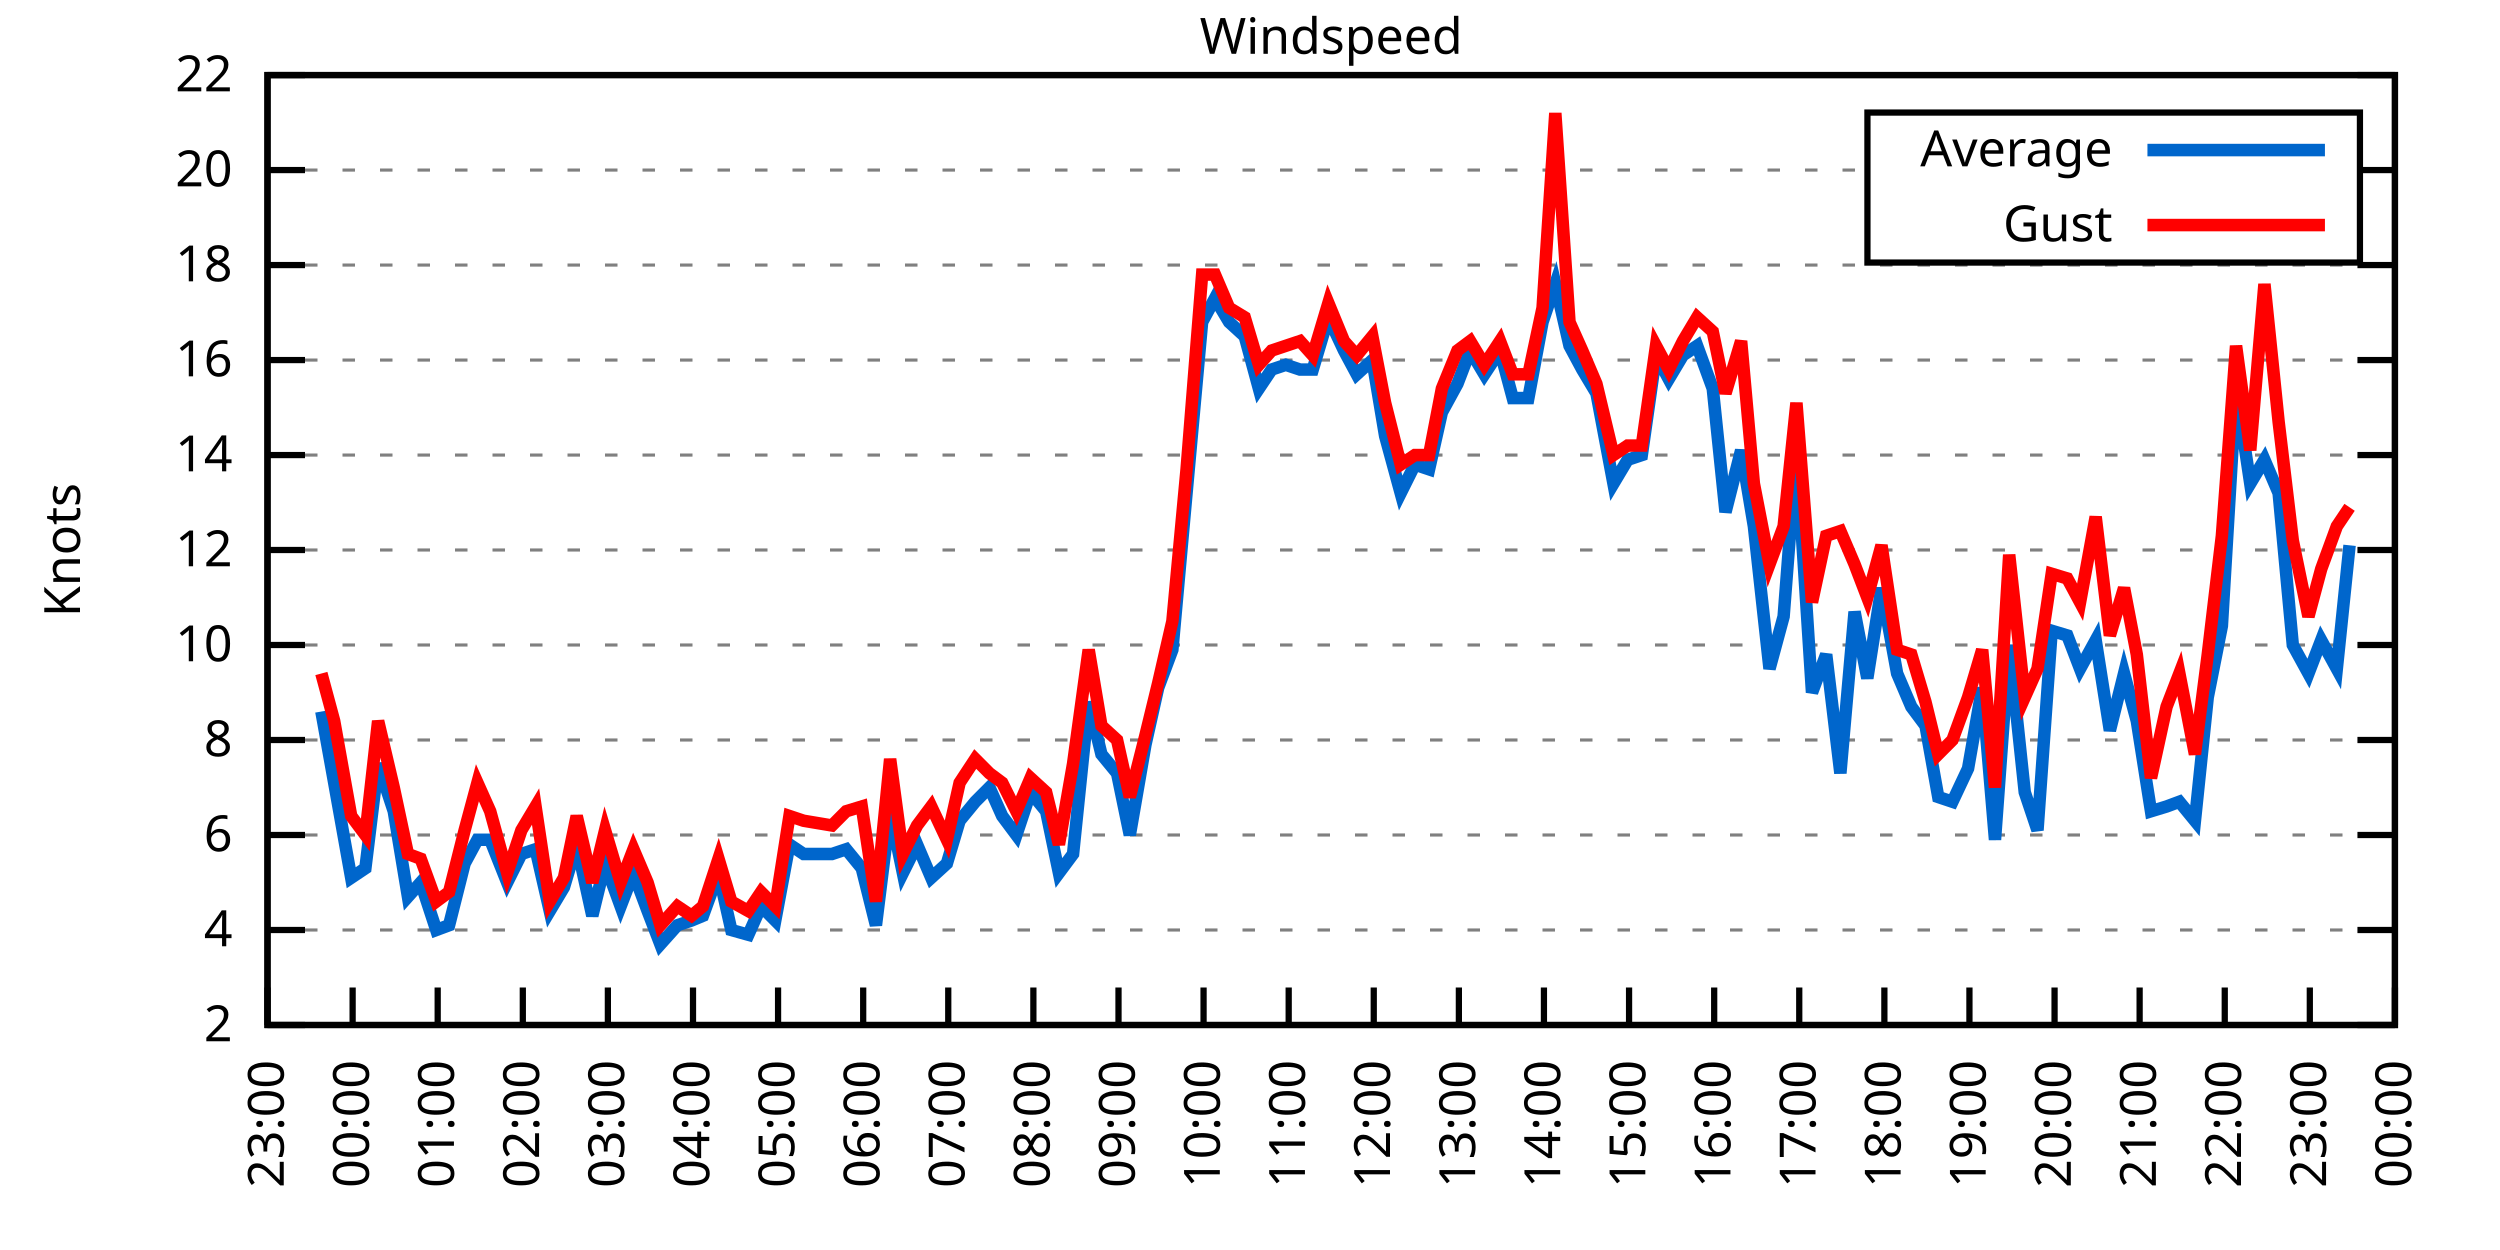
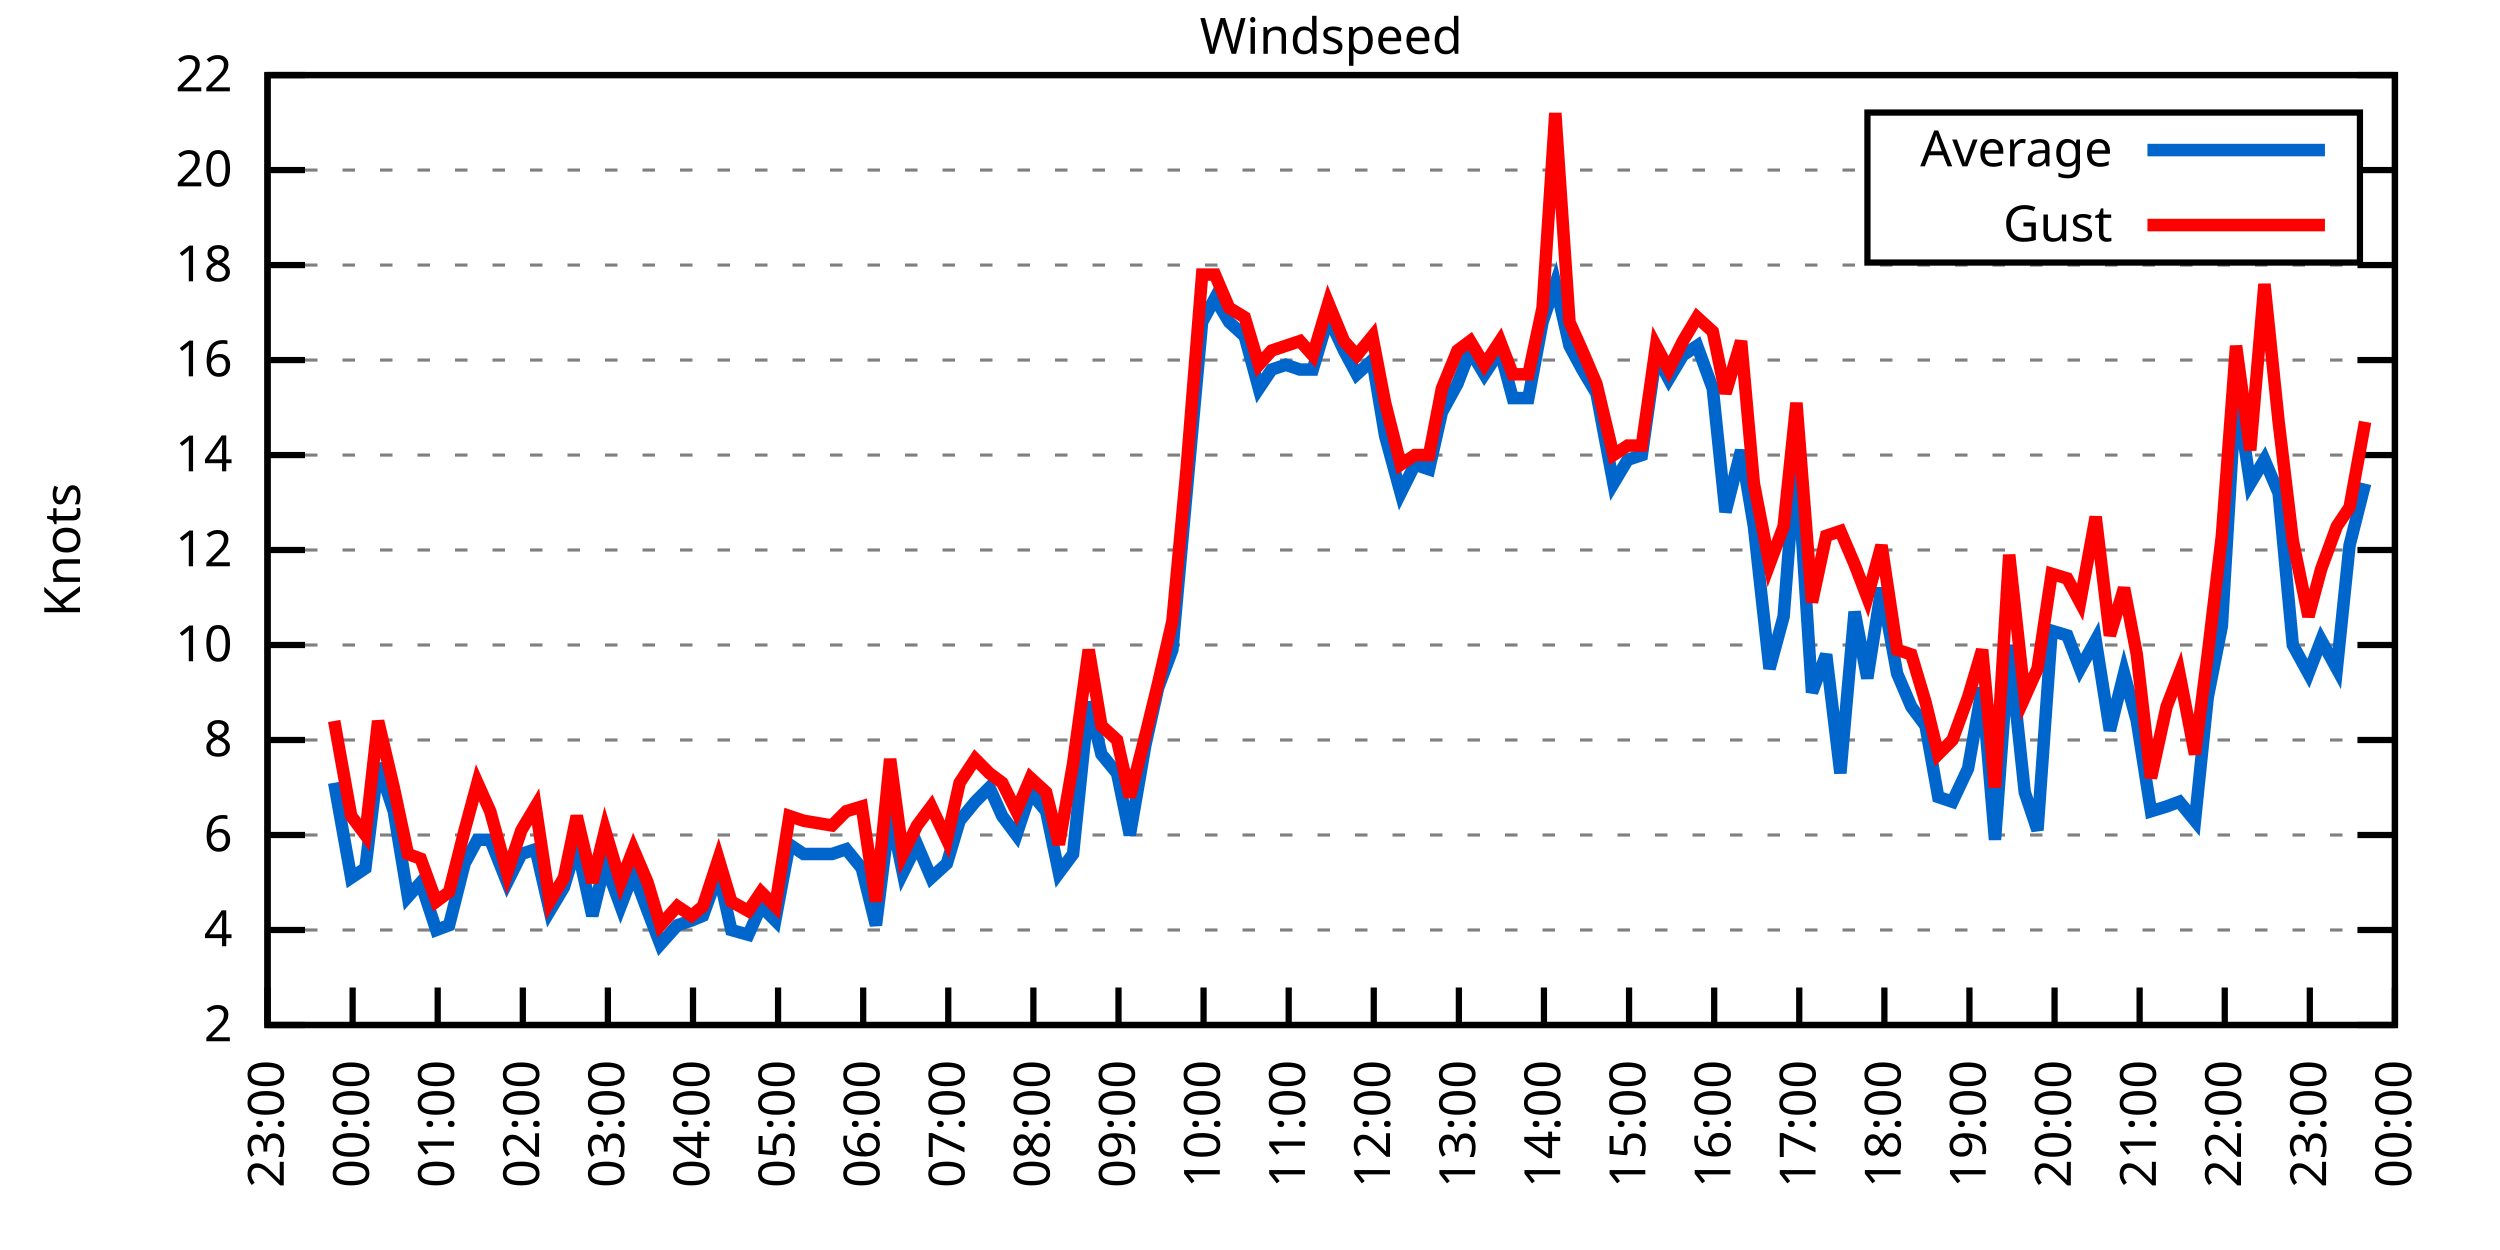
<svg xmlns="http://www.w3.org/2000/svg" xmlns:xlink="http://www.w3.org/1999/xlink" width="400" height="200" viewBox="0 0 400 200">
  <g id="gnuplot_canvas">
    <rect x="0" y="0" width="400" height="200" fill="none" />
    <defs>
      <circle id="gpDot" r="0.5" stroke-width="0.5" stroke="currentColor" />
      <path id="gpPt0" stroke-width="0.333" stroke="currentColor" d="M-1,0 h2 M0,-1 v2" />
      <path id="gpPt1" stroke-width="0.333" stroke="currentColor" d="M-1,-1 L1,1 M1,-1 L-1,1" />
      <path id="gpPt2" stroke-width="0.333" stroke="currentColor" d="M-1,0 L1,0 M0,-1 L0,1 M-1,-1 L1,1 M-1,1 L1,-1" />
      <rect id="gpPt3" stroke-width="0.333" stroke="currentColor" x="-1" y="-1" width="2" height="2" />
      <rect id="gpPt4" stroke-width="0.333" stroke="currentColor" fill="currentColor" x="-1" y="-1" width="2" height="2" />
      <circle id="gpPt5" stroke-width="0.333" stroke="currentColor" cx="0" cy="0" r="1" />
      <use xlink:href="#gpPt5" id="gpPt6" fill="currentColor" stroke="none" />
      <path id="gpPt7" stroke-width="0.333" stroke="currentColor" d="M0,-1.33 L-1.33,0.67 L1.33,0.67 z" />
      <use xlink:href="#gpPt7" id="gpPt8" fill="currentColor" stroke="none" />
      <use xlink:href="#gpPt7" id="gpPt9" stroke="currentColor" transform="rotate(180)" />
      <use xlink:href="#gpPt9" id="gpPt10" fill="currentColor" stroke="none" />
      <use xlink:href="#gpPt3" id="gpPt11" stroke="currentColor" transform="rotate(45)" />
      <use xlink:href="#gpPt11" id="gpPt12" fill="currentColor" stroke="none" />
      <path id="gpPt13" stroke-width="0.333" stroke="currentColor" d="M0,1.330 L1.265,0.411 L0.782,-1.067 L-0.782,-1.076 L-1.265,0.411 z" />
      <use xlink:href="#gpPt13" id="gpPt14" fill="currentColor" stroke="none" />
      <filter id="textbox" filterUnits="objectBoundingBox" x="0" y="0" height="1" width="1">
        <feFlood flood-color="white" flood-opacity="1" result="bgnd" />
        <feComposite in="SourceGraphic" in2="bgnd" operator="atop" />
      </filter>
      <filter id="greybox" filterUnits="objectBoundingBox" x="0" y="0" height="1" width="1">
        <feFlood flood-color="lightgrey" flood-opacity="1" result="grey" />
        <feComposite in="SourceGraphic" in2="grey" operator="atop" />
      </filter>
    </defs>
    <g fill="none" color="white" stroke="currentColor" stroke-width="1.00" stroke-linecap="butt" stroke-linejoin="miter">
</g>
    <g fill="none" color="black" stroke="currentColor" stroke-width="1.00" stroke-linecap="butt" stroke-linejoin="miter">
      <g stroke="none" shape-rendering="crispEdges">
        <polygon fill="rgb(255, 255, 255)" points="42.80,164.00 383.18,164.00 383.18,12.02 42.80,12.02 " />
      </g>
    </g>
    <g fill="none" color="black" stroke="currentColor" stroke-width="1.00" stroke-linecap="butt" stroke-linejoin="miter">
</g>
    <g fill="none" color="black" stroke="black" stroke-width="0.50" stroke-linecap="butt" stroke-linejoin="miter">
</g>
    <g fill="none" color="gray" stroke="currentColor" stroke-width="0.50" stroke-linecap="butt" stroke-linejoin="miter">
      <path stroke="gray" stroke-dasharray="2,4" class="gridline" d="M42.80,164.00 L383.19,164.00  " />
    </g>
    <g fill="none" color="gray" stroke="gray" stroke-width="1.00" stroke-linecap="butt" stroke-linejoin="miter">
</g>
    <g fill="none" color="black" stroke="currentColor" stroke-width="1.00" stroke-linecap="butt" stroke-linejoin="miter">
      <path stroke="black" d="M42.80,164.00 L48.80,164.00 M383.19,164.00 L377.19,164.00  " />
      <g transform="translate(37.20,166.60)" stroke="none" fill="black" font-family="Sans" font-size="8.00" text-anchor="end">
        <text>
          <tspan font-family="Sans"> 2</tspan>
        </text>
      </g>
    </g>
    <g fill="none" color="black" stroke="currentColor" stroke-width="1.00" stroke-linecap="butt" stroke-linejoin="miter">
</g>
    <g fill="none" color="black" stroke="black" stroke-width="0.50" stroke-linecap="butt" stroke-linejoin="miter">
</g>
    <g fill="none" color="gray" stroke="currentColor" stroke-width="0.50" stroke-linecap="butt" stroke-linejoin="miter">
      <path stroke="gray" stroke-dasharray="2,4" class="gridline" d="M42.80,148.80 L383.19,148.80  " />
    </g>
    <g fill="none" color="gray" stroke="gray" stroke-width="1.00" stroke-linecap="butt" stroke-linejoin="miter">
</g>
    <g fill="none" color="black" stroke="currentColor" stroke-width="1.00" stroke-linecap="butt" stroke-linejoin="miter">
      <path stroke="black" d="M42.80,148.80 L48.80,148.80 M383.19,148.80 L377.19,148.80  " />
      <g transform="translate(37.20,151.40)" stroke="none" fill="black" font-family="Sans" font-size="8.00" text-anchor="end">
        <text>
          <tspan font-family="Sans"> 4</tspan>
        </text>
      </g>
    </g>
    <g fill="none" color="black" stroke="currentColor" stroke-width="1.00" stroke-linecap="butt" stroke-linejoin="miter">
</g>
    <g fill="none" color="black" stroke="black" stroke-width="0.50" stroke-linecap="butt" stroke-linejoin="miter">
</g>
    <g fill="none" color="gray" stroke="currentColor" stroke-width="0.50" stroke-linecap="butt" stroke-linejoin="miter">
      <path stroke="gray" stroke-dasharray="2,4" class="gridline" d="M42.80,133.60 L383.19,133.60  " />
    </g>
    <g fill="none" color="gray" stroke="gray" stroke-width="1.00" stroke-linecap="butt" stroke-linejoin="miter">
</g>
    <g fill="none" color="black" stroke="currentColor" stroke-width="1.00" stroke-linecap="butt" stroke-linejoin="miter">
      <path stroke="black" d="M42.80,133.60 L48.80,133.60 M383.19,133.60 L377.19,133.60  " />
      <g transform="translate(37.20,136.20)" stroke="none" fill="black" font-family="Sans" font-size="8.00" text-anchor="end">
        <text>
          <tspan font-family="Sans"> 6</tspan>
        </text>
      </g>
    </g>
    <g fill="none" color="black" stroke="currentColor" stroke-width="1.00" stroke-linecap="butt" stroke-linejoin="miter">
</g>
    <g fill="none" color="black" stroke="black" stroke-width="0.50" stroke-linecap="butt" stroke-linejoin="miter">
</g>
    <g fill="none" color="gray" stroke="currentColor" stroke-width="0.50" stroke-linecap="butt" stroke-linejoin="miter">
      <path stroke="gray" stroke-dasharray="2,4" class="gridline" d="M42.80,118.40 L383.19,118.40  " />
    </g>
    <g fill="none" color="gray" stroke="gray" stroke-width="1.00" stroke-linecap="butt" stroke-linejoin="miter">
</g>
    <g fill="none" color="black" stroke="currentColor" stroke-width="1.00" stroke-linecap="butt" stroke-linejoin="miter">
      <path stroke="black" d="M42.80,118.40 L48.80,118.40 M383.19,118.40 L377.19,118.40  " />
      <g transform="translate(37.20,121.00)" stroke="none" fill="black" font-family="Sans" font-size="8.00" text-anchor="end">
        <text>
          <tspan font-family="Sans"> 8</tspan>
        </text>
      </g>
    </g>
    <g fill="none" color="black" stroke="currentColor" stroke-width="1.00" stroke-linecap="butt" stroke-linejoin="miter">
</g>
    <g fill="none" color="black" stroke="black" stroke-width="0.50" stroke-linecap="butt" stroke-linejoin="miter">
</g>
    <g fill="none" color="gray" stroke="currentColor" stroke-width="0.50" stroke-linecap="butt" stroke-linejoin="miter">
      <path stroke="gray" stroke-dasharray="2,4" class="gridline" d="M42.80,103.20 L383.19,103.20  " />
    </g>
    <g fill="none" color="gray" stroke="gray" stroke-width="1.00" stroke-linecap="butt" stroke-linejoin="miter">
</g>
    <g fill="none" color="black" stroke="currentColor" stroke-width="1.00" stroke-linecap="butt" stroke-linejoin="miter">
      <path stroke="black" d="M42.80,103.20 L48.80,103.20 M383.19,103.20 L377.19,103.20  " />
      <g transform="translate(37.20,105.80)" stroke="none" fill="black" font-family="Sans" font-size="8.00" text-anchor="end">
        <text>
          <tspan font-family="Sans"> 10</tspan>
        </text>
      </g>
    </g>
    <g fill="none" color="black" stroke="currentColor" stroke-width="1.00" stroke-linecap="butt" stroke-linejoin="miter">
</g>
    <g fill="none" color="black" stroke="black" stroke-width="0.50" stroke-linecap="butt" stroke-linejoin="miter">
</g>
    <g fill="none" color="gray" stroke="currentColor" stroke-width="0.50" stroke-linecap="butt" stroke-linejoin="miter">
      <path stroke="gray" stroke-dasharray="2,4" class="gridline" d="M42.80,88.00 L383.19,88.00  " />
    </g>
    <g fill="none" color="gray" stroke="gray" stroke-width="1.00" stroke-linecap="butt" stroke-linejoin="miter">
</g>
    <g fill="none" color="black" stroke="currentColor" stroke-width="1.00" stroke-linecap="butt" stroke-linejoin="miter">
      <path stroke="black" d="M42.80,88.00 L48.80,88.00 M383.19,88.00 L377.19,88.00  " />
      <g transform="translate(37.20,90.60)" stroke="none" fill="black" font-family="Sans" font-size="8.00" text-anchor="end">
        <text>
          <tspan font-family="Sans"> 12</tspan>
        </text>
      </g>
    </g>
    <g fill="none" color="black" stroke="currentColor" stroke-width="1.00" stroke-linecap="butt" stroke-linejoin="miter">
</g>
    <g fill="none" color="black" stroke="black" stroke-width="0.50" stroke-linecap="butt" stroke-linejoin="miter">
</g>
    <g fill="none" color="gray" stroke="currentColor" stroke-width="0.50" stroke-linecap="butt" stroke-linejoin="miter">
      <path stroke="gray" stroke-dasharray="2,4" class="gridline" d="M42.80,72.81 L383.19,72.81  " />
    </g>
    <g fill="none" color="gray" stroke="gray" stroke-width="1.00" stroke-linecap="butt" stroke-linejoin="miter">
</g>
    <g fill="none" color="black" stroke="currentColor" stroke-width="1.00" stroke-linecap="butt" stroke-linejoin="miter">
      <path stroke="black" d="M42.80,72.81 L48.80,72.81 M383.19,72.81 L377.19,72.81  " />
      <g transform="translate(37.20,75.41)" stroke="none" fill="black" font-family="Sans" font-size="8.00" text-anchor="end">
        <text>
          <tspan font-family="Sans"> 14</tspan>
        </text>
      </g>
    </g>
    <g fill="none" color="black" stroke="currentColor" stroke-width="1.00" stroke-linecap="butt" stroke-linejoin="miter">
</g>
    <g fill="none" color="black" stroke="black" stroke-width="0.50" stroke-linecap="butt" stroke-linejoin="miter">
</g>
    <g fill="none" color="gray" stroke="currentColor" stroke-width="0.50" stroke-linecap="butt" stroke-linejoin="miter">
      <path stroke="gray" stroke-dasharray="2,4" class="gridline" d="M42.80,57.61 L383.19,57.61  " />
    </g>
    <g fill="none" color="gray" stroke="gray" stroke-width="1.00" stroke-linecap="butt" stroke-linejoin="miter">
</g>
    <g fill="none" color="black" stroke="currentColor" stroke-width="1.00" stroke-linecap="butt" stroke-linejoin="miter">
      <path stroke="black" d="M42.80,57.61 L48.80,57.61 M383.19,57.61 L377.19,57.61  " />
      <g transform="translate(37.20,60.21)" stroke="none" fill="black" font-family="Sans" font-size="8.00" text-anchor="end">
        <text>
          <tspan font-family="Sans"> 16</tspan>
        </text>
      </g>
    </g>
    <g fill="none" color="black" stroke="currentColor" stroke-width="1.00" stroke-linecap="butt" stroke-linejoin="miter">
</g>
    <g fill="none" color="black" stroke="black" stroke-width="0.50" stroke-linecap="butt" stroke-linejoin="miter">
</g>
    <g fill="none" color="gray" stroke="currentColor" stroke-width="0.50" stroke-linecap="butt" stroke-linejoin="miter">
      <path stroke="gray" stroke-dasharray="2,4" class="gridline" d="M42.80,42.41 L383.19,42.41  " />
    </g>
    <g fill="none" color="gray" stroke="gray" stroke-width="1.00" stroke-linecap="butt" stroke-linejoin="miter">
</g>
    <g fill="none" color="black" stroke="currentColor" stroke-width="1.00" stroke-linecap="butt" stroke-linejoin="miter">
      <path stroke="black" d="M42.80,42.41 L48.80,42.41 M383.19,42.41 L377.19,42.41  " />
      <g transform="translate(37.20,45.01)" stroke="none" fill="black" font-family="Sans" font-size="8.00" text-anchor="end">
        <text>
          <tspan font-family="Sans"> 18</tspan>
        </text>
      </g>
    </g>
    <g fill="none" color="black" stroke="currentColor" stroke-width="1.00" stroke-linecap="butt" stroke-linejoin="miter">
</g>
    <g fill="none" color="black" stroke="black" stroke-width="0.50" stroke-linecap="butt" stroke-linejoin="miter">
</g>
    <g fill="none" color="gray" stroke="currentColor" stroke-width="0.50" stroke-linecap="butt" stroke-linejoin="miter">
      <path stroke="gray" stroke-dasharray="2,4" class="gridline" d="M42.80,27.21 L298.79,27.21 M377.59,27.21 L383.19,27.21  " />
    </g>
    <g fill="none" color="gray" stroke="gray" stroke-width="1.00" stroke-linecap="butt" stroke-linejoin="miter">
</g>
    <g fill="none" color="black" stroke="currentColor" stroke-width="1.00" stroke-linecap="butt" stroke-linejoin="miter">
      <path stroke="black" d="M42.80,27.21 L48.80,27.21 M383.19,27.21 L377.19,27.21  " />
      <g transform="translate(37.20,29.81)" stroke="none" fill="black" font-family="Sans" font-size="8.00" text-anchor="end">
        <text>
          <tspan font-family="Sans"> 20</tspan>
        </text>
      </g>
    </g>
    <g fill="none" color="black" stroke="currentColor" stroke-width="1.00" stroke-linecap="butt" stroke-linejoin="miter">
</g>
    <g fill="none" color="black" stroke="black" stroke-width="0.50" stroke-linecap="butt" stroke-linejoin="miter">
</g>
    <g fill="none" color="gray" stroke="currentColor" stroke-width="0.50" stroke-linecap="butt" stroke-linejoin="miter">
      <path stroke="gray" stroke-dasharray="2,4" class="gridline" d="M42.80,12.01 L383.19,12.01  " />
    </g>
    <g fill="none" color="gray" stroke="gray" stroke-width="1.00" stroke-linecap="butt" stroke-linejoin="miter">
</g>
    <g fill="none" color="black" stroke="currentColor" stroke-width="1.00" stroke-linecap="butt" stroke-linejoin="miter">
      <path stroke="black" d="M42.80,12.01 L48.80,12.01 M383.19,12.01 L377.19,12.01  " />
      <g transform="translate(37.20,14.61)" stroke="none" fill="black" font-family="Sans" font-size="8.00" text-anchor="end">
        <text>
          <tspan font-family="Sans"> 22</tspan>
        </text>
      </g>
    </g>
    <g fill="none" color="black" stroke="currentColor" stroke-width="1.00" stroke-linecap="butt" stroke-linejoin="miter">
      <path stroke="black" d="M42.80,164.00 L42.80,158.00  " />
      <g transform="translate(45.40,169.60) rotate(270.00)" stroke="none" fill="black" font-family="Sans" font-size="8.00" text-anchor="end">
        <text>
          <tspan font-family="Sans">23:00</tspan>
        </text>
      </g>
    </g>
    <g fill="none" color="black" stroke="currentColor" stroke-width="1.00" stroke-linecap="butt" stroke-linejoin="miter">
      <path stroke="black" d="M56.42,164.00 L56.42,158.00  " />
      <g transform="translate(59.02,169.60) rotate(270.00)" stroke="none" fill="black" font-family="Sans" font-size="8.00" text-anchor="end">
        <text>
          <tspan font-family="Sans">00:00</tspan>
        </text>
      </g>
    </g>
    <g fill="none" color="black" stroke="currentColor" stroke-width="1.00" stroke-linecap="butt" stroke-linejoin="miter">
      <path stroke="black" d="M70.03,164.00 L70.03,158.00  " />
      <g transform="translate(72.63,169.60) rotate(270.00)" stroke="none" fill="black" font-family="Sans" font-size="8.00" text-anchor="end">
        <text>
          <tspan font-family="Sans">01:00</tspan>
        </text>
      </g>
    </g>
    <g fill="none" color="black" stroke="currentColor" stroke-width="1.00" stroke-linecap="butt" stroke-linejoin="miter">
      <path stroke="black" d="M83.65,164.00 L83.65,158.00  " />
      <g transform="translate(86.25,169.60) rotate(270.00)" stroke="none" fill="black" font-family="Sans" font-size="8.00" text-anchor="end">
        <text>
          <tspan font-family="Sans">02:00</tspan>
        </text>
      </g>
    </g>
    <g fill="none" color="black" stroke="currentColor" stroke-width="1.00" stroke-linecap="butt" stroke-linejoin="miter">
      <path stroke="black" d="M97.26,164.00 L97.26,158.00  " />
      <g transform="translate(99.86,169.60) rotate(270.00)" stroke="none" fill="black" font-family="Sans" font-size="8.00" text-anchor="end">
        <text>
          <tspan font-family="Sans">03:00</tspan>
        </text>
      </g>
    </g>
    <g fill="none" color="black" stroke="currentColor" stroke-width="1.00" stroke-linecap="butt" stroke-linejoin="miter">
      <path stroke="black" d="M110.88,164.00 L110.88,158.00  " />
      <g transform="translate(113.48,169.60) rotate(270.00)" stroke="none" fill="black" font-family="Sans" font-size="8.00" text-anchor="end">
        <text>
          <tspan font-family="Sans">04:00</tspan>
        </text>
      </g>
    </g>
    <g fill="none" color="black" stroke="currentColor" stroke-width="1.00" stroke-linecap="butt" stroke-linejoin="miter">
      <path stroke="black" d="M124.49,164.00 L124.49,158.00  " />
      <g transform="translate(127.09,169.60) rotate(270.00)" stroke="none" fill="black" font-family="Sans" font-size="8.00" text-anchor="end">
        <text>
          <tspan font-family="Sans">05:00</tspan>
        </text>
      </g>
    </g>
    <g fill="none" color="black" stroke="currentColor" stroke-width="1.00" stroke-linecap="butt" stroke-linejoin="miter">
      <path stroke="black" d="M138.11,164.00 L138.11,158.00  " />
      <g transform="translate(140.71,169.60) rotate(270.00)" stroke="none" fill="black" font-family="Sans" font-size="8.00" text-anchor="end">
        <text>
          <tspan font-family="Sans">06:00</tspan>
        </text>
      </g>
    </g>
    <g fill="none" color="black" stroke="currentColor" stroke-width="1.00" stroke-linecap="butt" stroke-linejoin="miter">
      <path stroke="black" d="M151.72,164.00 L151.72,158.00  " />
      <g transform="translate(154.32,169.60) rotate(270.00)" stroke="none" fill="black" font-family="Sans" font-size="8.00" text-anchor="end">
        <text>
          <tspan font-family="Sans">07:00</tspan>
        </text>
      </g>
    </g>
    <g fill="none" color="black" stroke="currentColor" stroke-width="1.00" stroke-linecap="butt" stroke-linejoin="miter">
      <path stroke="black" d="M165.34,164.00 L165.34,158.00  " />
      <g transform="translate(167.94,169.60) rotate(270.00)" stroke="none" fill="black" font-family="Sans" font-size="8.00" text-anchor="end">
        <text>
          <tspan font-family="Sans">08:00</tspan>
        </text>
      </g>
    </g>
    <g fill="none" color="black" stroke="currentColor" stroke-width="1.00" stroke-linecap="butt" stroke-linejoin="miter">
      <path stroke="black" d="M178.96,164.00 L178.96,158.00  " />
      <g transform="translate(181.56,169.60) rotate(270.00)" stroke="none" fill="black" font-family="Sans" font-size="8.00" text-anchor="end">
        <text>
          <tspan font-family="Sans">09:00</tspan>
        </text>
      </g>
    </g>
    <g fill="none" color="black" stroke="currentColor" stroke-width="1.00" stroke-linecap="butt" stroke-linejoin="miter">
      <path stroke="black" d="M192.57,164.00 L192.57,158.00  " />
      <g transform="translate(195.17,169.60) rotate(270.00)" stroke="none" fill="black" font-family="Sans" font-size="8.00" text-anchor="end">
        <text>
          <tspan font-family="Sans">10:00</tspan>
        </text>
      </g>
    </g>
    <g fill="none" color="black" stroke="currentColor" stroke-width="1.00" stroke-linecap="butt" stroke-linejoin="miter">
      <path stroke="black" d="M206.19,164.00 L206.19,158.00  " />
      <g transform="translate(208.79,169.60) rotate(270.00)" stroke="none" fill="black" font-family="Sans" font-size="8.00" text-anchor="end">
        <text>
          <tspan font-family="Sans">11:00</tspan>
        </text>
      </g>
    </g>
    <g fill="none" color="black" stroke="currentColor" stroke-width="1.00" stroke-linecap="butt" stroke-linejoin="miter">
      <path stroke="black" d="M219.80,164.00 L219.80,158.00  " />
      <g transform="translate(222.40,169.60) rotate(270.00)" stroke="none" fill="black" font-family="Sans" font-size="8.00" text-anchor="end">
        <text>
          <tspan font-family="Sans">12:00</tspan>
        </text>
      </g>
    </g>
    <g fill="none" color="black" stroke="currentColor" stroke-width="1.00" stroke-linecap="butt" stroke-linejoin="miter">
      <path stroke="black" d="M233.42,164.00 L233.42,158.00  " />
      <g transform="translate(236.02,169.60) rotate(270.00)" stroke="none" fill="black" font-family="Sans" font-size="8.00" text-anchor="end">
        <text>
          <tspan font-family="Sans">13:00</tspan>
        </text>
      </g>
    </g>
    <g fill="none" color="black" stroke="currentColor" stroke-width="1.00" stroke-linecap="butt" stroke-linejoin="miter">
      <path stroke="black" d="M247.03,164.00 L247.03,158.00  " />
      <g transform="translate(249.63,169.60) rotate(270.00)" stroke="none" fill="black" font-family="Sans" font-size="8.00" text-anchor="end">
        <text>
          <tspan font-family="Sans">14:00</tspan>
        </text>
      </g>
    </g>
    <g fill="none" color="black" stroke="currentColor" stroke-width="1.00" stroke-linecap="butt" stroke-linejoin="miter">
      <path stroke="black" d="M260.65,164.00 L260.65,158.00  " />
      <g transform="translate(263.25,169.60) rotate(270.00)" stroke="none" fill="black" font-family="Sans" font-size="8.00" text-anchor="end">
        <text>
          <tspan font-family="Sans">15:00</tspan>
        </text>
      </g>
    </g>
    <g fill="none" color="black" stroke="currentColor" stroke-width="1.00" stroke-linecap="butt" stroke-linejoin="miter">
      <path stroke="black" d="M274.27,164.00 L274.27,158.00  " />
      <g transform="translate(276.87,169.60) rotate(270.00)" stroke="none" fill="black" font-family="Sans" font-size="8.00" text-anchor="end">
        <text>
          <tspan font-family="Sans">16:00</tspan>
        </text>
      </g>
    </g>
    <g fill="none" color="black" stroke="currentColor" stroke-width="1.00" stroke-linecap="butt" stroke-linejoin="miter">
      <path stroke="black" d="M287.88,164.00 L287.88,158.00  " />
      <g transform="translate(290.48,169.60) rotate(270.00)" stroke="none" fill="black" font-family="Sans" font-size="8.00" text-anchor="end">
        <text>
          <tspan font-family="Sans">17:00</tspan>
        </text>
      </g>
    </g>
    <g fill="none" color="black" stroke="currentColor" stroke-width="1.00" stroke-linecap="butt" stroke-linejoin="miter">
      <path stroke="black" d="M301.50,164.00 L301.50,158.00  " />
      <g transform="translate(304.10,169.60) rotate(270.00)" stroke="none" fill="black" font-family="Sans" font-size="8.00" text-anchor="end">
        <text>
          <tspan font-family="Sans">18:00</tspan>
        </text>
      </g>
    </g>
    <g fill="none" color="black" stroke="currentColor" stroke-width="1.00" stroke-linecap="butt" stroke-linejoin="miter">
      <path stroke="black" d="M315.11,164.00 L315.11,158.00  " />
      <g transform="translate(317.71,169.60) rotate(270.00)" stroke="none" fill="black" font-family="Sans" font-size="8.00" text-anchor="end">
        <text>
          <tspan font-family="Sans">19:00</tspan>
        </text>
      </g>
    </g>
    <g fill="none" color="black" stroke="currentColor" stroke-width="1.00" stroke-linecap="butt" stroke-linejoin="miter">
      <path stroke="black" d="M328.73,164.00 L328.73,158.00  " />
      <g transform="translate(331.33,169.60) rotate(270.00)" stroke="none" fill="black" font-family="Sans" font-size="8.00" text-anchor="end">
        <text>
          <tspan font-family="Sans">20:00</tspan>
        </text>
      </g>
    </g>
    <g fill="none" color="black" stroke="currentColor" stroke-width="1.00" stroke-linecap="butt" stroke-linejoin="miter">
      <path stroke="black" d="M342.34,164.00 L342.34,158.00  " />
      <g transform="translate(344.94,169.60) rotate(270.00)" stroke="none" fill="black" font-family="Sans" font-size="8.00" text-anchor="end">
        <text>
          <tspan font-family="Sans">21:00</tspan>
        </text>
      </g>
    </g>
    <g fill="none" color="black" stroke="currentColor" stroke-width="1.00" stroke-linecap="butt" stroke-linejoin="miter">
      <path stroke="black" d="M355.96,164.00 L355.96,158.00  " />
      <g transform="translate(358.56,169.60) rotate(270.00)" stroke="none" fill="black" font-family="Sans" font-size="8.00" text-anchor="end">
        <text>
          <tspan font-family="Sans">22:00</tspan>
        </text>
      </g>
    </g>
    <g fill="none" color="black" stroke="currentColor" stroke-width="1.00" stroke-linecap="butt" stroke-linejoin="miter">
      <path stroke="black" d="M369.57,164.00 L369.57,158.00  " />
      <g transform="translate(372.17,169.60) rotate(270.00)" stroke="none" fill="black" font-family="Sans" font-size="8.00" text-anchor="end">
        <text>
          <tspan font-family="Sans">23:00</tspan>
        </text>
      </g>
    </g>
    <g fill="none" color="black" stroke="currentColor" stroke-width="1.00" stroke-linecap="butt" stroke-linejoin="miter">
      <path stroke="black" d="M383.19,164.00 L383.19,158.00  " />
      <g transform="translate(385.79,169.60) rotate(270.00)" stroke="none" fill="black" font-family="Sans" font-size="8.00" text-anchor="end">
        <text>
          <tspan font-family="Sans">00:00</tspan>
        </text>
      </g>
    </g>
    <g fill="none" color="black" stroke="currentColor" stroke-width="1.00" stroke-linecap="butt" stroke-linejoin="miter">
</g>
    <g fill="none" color="black" stroke="currentColor" stroke-width="1.00" stroke-linecap="butt" stroke-linejoin="miter">
      <path stroke="black" d="M42.80,12.01 L42.80,164.00 L383.19,164.00 L383.19,12.01 L42.80,12.01 Z  " />
    </g>
    <g fill="none" color="black" stroke="currentColor" stroke-width="1.00" stroke-linecap="butt" stroke-linejoin="miter">
</g>
    <g fill="none" color="black" stroke="currentColor" stroke-width="1.00" stroke-linecap="butt" stroke-linejoin="miter">
      <path stroke="black" d="M298.79,42.01 L298.79,18.01 L377.59,18.01 L377.59,42.01 L298.79,42.01 Z  " />
    </g>
    <g id="Windspeed_plot_1">
      <g fill="none" color="white" stroke="black" stroke-width="2.00" stroke-linecap="butt" stroke-linejoin="miter">
</g>
      <g fill="none" color="black" stroke="currentColor" stroke-width="2.00" stroke-linecap="butt" stroke-linejoin="miter">
        <g transform="translate(337.99,26.61)" stroke="none" fill="black" font-family="Sans" font-size="8.00" text-anchor="end">
          <text>
            <tspan font-family="Sans">Average</tspan>
          </text>
        </g>
      </g>
      <g fill="none" color="black" stroke="currentColor" stroke-width="2.00" stroke-linecap="butt" stroke-linejoin="miter">
-         <path stroke="rgb(  0, 102, 204)" d="M343.59,24.01 L371.99,24.01 M51.42,113.84 L53.47,125.24 L56.19,140.44 L58.46,138.92 L60.50,122.20 L63.00,129.80   L65.27,143.48 L67.31,141.20 L69.80,148.80 L71.85,148.04 L74.34,138.16 L76.39,134.36 L78.43,134.36 L81.15,141.20   L83.42,136.64 L85.69,135.88 L87.96,145.76 L90.23,141.96 L92.27,135.12 L94.77,146.52 L96.81,138.16 L99.30,145.00   L101.35,139.68 L103.62,145.76 L105.66,151.08 L108.38,148.04 L110.65,147.28 L112.47,146.52 L114.96,139.68 L117.01,148.80   L119.73,149.56 L121.77,145.00 L124.04,147.28 L126.31,135.12 L128.58,136.64 L133.12,136.64 L135.39,135.88 L137.88,138.92   L140.15,148.04 L142.42,129.80 L144.46,139.68 L146.73,135.12 L149.00,140.44 L151.50,138.16 L153.54,131.32 L156.04,128.28   L158.31,126.00 L160.35,130.56 L162.62,133.60 L164.89,126.76 L167.38,129.80 L169.43,139.68 L171.69,136.64 L174.19,112.32   L176.23,120.68 L178.73,123.72 L180.77,133.60 L183.27,119.16 L185.31,110.04 L187.58,103.96 L189.85,78.89 L192.34,51.53   L194.39,47.73 L196.66,51.53 L199.15,53.81 L201.42,62.17 L203.46,59.13 L205.73,58.37 L208.00,59.13 L210.04,59.13   L212.54,50.77 L215.04,56.09 L217.08,59.89 L219.58,57.61 L221.62,69.77 L224.11,78.89 L226.38,74.33 L228.65,75.09   L230.70,65.97 L233.19,61.41 L235.23,56.09 L237.50,59.89 L240.00,56.09 L242.04,63.69 L244.54,63.69 L246.81,51.53   L248.85,45.45 L251.12,55.33 L253.16,59.13 L255.43,62.93 L258.15,77.37 L260.42,73.57 L262.69,72.81 L264.96,56.85   L267.00,60.65 L269.27,56.85 L271.54,55.33 L274.04,62.17 L276.08,81.93 L278.58,72.05 L280.62,84.21 L283.12,107.00   L285.38,98.64 L287.43,72.05 L289.92,110.80 L292.19,104.72 L294.46,123.72 L296.73,97.88 L298.77,108.52 L301.04,94.08   L303.54,107.76 L305.81,113.08 L308.08,116.12 L310.12,127.52 L312.39,128.28 L314.89,122.96 L317.15,110.04 L319.20,134.36   L321.47,103.20 L323.96,126.76 L326.00,132.84 L328.27,100.92 L330.77,101.68 L332.81,107.00 L335.31,102.44 L337.58,116.88   L339.85,107.76 L341.89,115.36 L344.16,129.80 L346.65,129.04 L348.70,128.28 L351.19,131.32 L353.24,111.56 L355.50,100.16   L357.77,62.17 L360.04,77.37 L362.31,73.57 L364.58,78.89 L366.85,103.20 L369.35,107.76 L371.39,102.44 L373.89,107.00   L375.93,87.25  " />
+         <path stroke="rgb(  0, 102, 204)" d="M343.59,24.01 L371.99,24.01 M53.47,125.24 L56.19,140.44 L58.46,138.92 L60.50,122.20 L63.00,129.80 L65.27,143.48   L67.31,141.20 L69.80,148.80 L71.85,148.04 L74.34,138.16 L76.39,134.36 L78.43,134.36 L81.15,141.20 L83.42,136.64   L85.69,135.88 L87.96,145.76 L90.23,141.96 L92.27,135.12 L94.77,146.52 L96.81,138.16 L99.30,145.00 L101.35,139.68   L103.62,145.76 L105.66,151.08 L108.38,148.04 L110.65,147.28 L112.47,146.52 L114.96,139.68 L117.01,148.80 L119.73,149.56   L121.77,145.00 L124.04,147.28 L126.31,135.12 L128.58,136.64 L133.12,136.64 L135.39,135.88 L137.88,138.92 L140.15,148.04   L142.42,129.80 L144.46,139.68 L146.73,135.12 L149.00,140.44 L151.50,138.16 L153.54,131.32 L156.04,128.28 L158.31,126.00   L160.35,130.56 L162.62,133.60 L164.89,126.76 L167.38,129.80 L169.43,139.68 L171.69,136.64 L174.19,112.32 L176.23,120.68   L178.73,123.72 L180.77,133.60 L183.27,119.16 L185.31,110.04 L187.58,103.96 L189.85,78.89 L192.34,51.53 L194.39,47.73   L196.66,51.53 L199.15,53.81 L201.42,62.17 L203.46,59.13 L205.73,58.37 L208.00,59.13 L210.04,59.13 L212.54,50.77   L215.04,56.09 L217.08,59.89 L219.58,57.61 L221.62,69.77 L224.11,78.89 L226.38,74.33 L228.65,75.09 L230.70,65.97   L233.19,61.41 L235.23,56.09 L237.50,59.89 L240.00,56.09 L242.04,63.69 L244.54,63.69 L246.81,51.53 L248.85,45.45   L251.12,55.33 L253.16,59.13 L255.43,62.93 L258.15,77.37 L260.42,73.57 L262.69,72.81 L264.96,56.85 L267.00,60.65   L269.27,56.85 L271.54,55.33 L274.04,62.17 L276.08,81.93 L278.58,72.05 L280.62,84.21 L283.12,107.00 L285.38,98.64   L287.43,72.05 L289.92,110.80 L292.19,104.72 L294.46,123.72 L296.73,97.88 L298.77,108.52 L301.04,94.08 L303.54,107.76   L305.81,113.08 L308.08,116.12 L310.12,127.52 L312.39,128.28 L314.89,122.96 L317.15,110.04 L319.20,134.36 L321.47,103.20   L323.96,126.76 L326.00,132.84 L328.27,100.92 L330.77,101.68 L332.81,107.00 L335.31,102.44 L337.58,116.88 L339.85,107.76   L341.89,115.36 L344.16,129.80 L346.65,129.04 L348.70,128.28 L351.19,131.32 L353.24,111.56 L355.50,100.16 L357.77,62.17   L360.04,77.37 L362.31,73.57 L364.58,78.89 L366.85,103.20 L369.35,107.76 L371.39,102.44 L373.89,107.00 L375.93,87.25   L378.42,77.37  " />
      </g>
    </g>
    <g id="Windspeed_plot_2">
      <g fill="none" color="black" stroke="currentColor" stroke-width="2.00" stroke-linecap="butt" stroke-linejoin="miter">
        <g transform="translate(337.99,38.61)" stroke="none" fill="black" font-family="Sans" font-size="8.00" text-anchor="end">
          <text>
            <tspan font-family="Sans">Gust</tspan>
          </text>
        </g>
      </g>
      <g fill="none" color="black" stroke="currentColor" stroke-width="2.00" stroke-linecap="butt" stroke-linejoin="miter">
-         <path stroke="rgb(255,   0,   0)" d="M343.59,36.01 L371.99,36.01 M51.42,107.76 L53.47,115.36 L56.19,130.56 L58.46,133.60 L60.50,115.36 L63.00,126.00   L65.27,136.64 L67.31,137.40 L69.80,144.24 L71.85,142.72 L74.34,132.84 L76.39,125.24 L78.43,129.80 L81.15,139.68   L83.42,132.84 L85.69,129.04 L87.96,144.24 L90.23,140.44 L92.27,130.56 L94.77,141.20 L96.81,132.84 L99.30,141.20   L101.35,135.88 L103.62,141.20 L105.66,148.04 L108.38,145.00 L110.65,146.52 L112.47,145.00 L114.96,137.40 L117.01,144.24   L119.73,145.76 L121.77,142.72 L124.04,145.00 L126.31,130.56 L128.58,131.32 L133.12,132.08 L135.39,129.80 L137.88,129.04   L140.15,144.24 L142.42,121.44 L144.46,136.64 L146.73,132.08 L149.00,129.04 L151.50,134.36 L153.54,125.24 L156.04,121.44   L158.31,123.72 L160.35,125.24 L162.62,129.80 L164.89,124.48 L167.38,126.76 L169.43,135.12 L171.69,122.20 L174.19,103.96   L176.23,116.12 L178.73,118.40 L180.77,127.52 L183.27,117.64 L185.31,109.28 L187.58,99.40 L189.85,75.09 L192.34,43.93   L194.39,43.93 L196.66,49.25 L199.15,50.77 L201.42,58.37 L203.46,56.09 L205.73,55.33 L208.00,54.57 L210.04,56.85   L212.54,48.49 L215.04,54.57 L217.08,56.85 L219.58,53.81 L221.62,64.45 L224.11,74.33 L226.38,72.81 L228.65,72.81   L230.70,62.17 L233.19,56.09 L235.23,54.57 L237.50,58.37 L240.00,54.57 L242.04,59.89 L244.54,59.89 L246.81,49.25   L248.85,18.09 L251.12,51.53 L253.16,56.09 L255.43,61.41 L258.15,72.81 L260.42,71.29 L262.69,71.29 L264.96,55.33   L267.00,59.13 L269.27,54.57 L271.54,50.77 L274.04,53.05 L276.08,62.93 L278.58,54.57 L280.62,77.37 L283.12,90.28   L285.38,84.21 L287.43,64.45 L289.92,96.36 L292.19,85.73 L294.46,84.97 L296.73,90.28 L298.77,95.60 L301.04,87.25   L303.54,103.96 L305.81,104.72 L308.08,112.32 L310.12,120.68 L312.39,118.40 L314.89,111.56 L317.15,103.96 L319.20,126.00   L321.47,88.76 L323.96,111.56 L326.00,107.00 L328.27,91.80 L330.77,92.56 L332.81,96.36 L335.31,82.69 L337.58,101.68   L339.85,94.08 L341.89,104.72 L344.16,124.48 L346.65,113.08 L348.70,107.76 L351.19,120.68 L353.24,104.72 L355.50,85.73   L357.77,55.33 L360.04,72.05 L362.31,45.45 L364.58,67.49 L366.85,86.49 L369.35,98.64 L371.39,91.04 L373.89,84.21   L375.93,81.17  " />
+         <path stroke="rgb(255,   0,   0)" d="M343.59,36.01 L371.99,36.01 M53.47,115.36 L56.19,130.56 L58.46,133.60 L60.50,115.36 L63.00,126.00 L65.27,136.64   L67.31,137.40 L69.80,144.24 L71.85,142.72 L74.34,132.84 L76.39,125.24 L78.43,129.80 L81.15,139.68 L83.42,132.84   L85.69,129.04 L87.96,144.24 L90.23,140.44 L92.27,130.56 L94.77,141.20 L96.81,132.84 L99.30,141.20 L101.35,135.88   L103.62,141.20 L105.66,148.04 L108.38,145.00 L110.65,146.52 L112.47,145.00 L114.96,137.40 L117.01,144.24 L119.73,145.76   L121.77,142.72 L124.04,145.00 L126.31,130.56 L128.58,131.32 L133.12,132.08 L135.39,129.80 L137.88,129.04 L140.15,144.24   L142.42,121.44 L144.46,136.64 L146.73,132.08 L149.00,129.04 L151.50,134.36 L153.54,125.24 L156.04,121.44 L158.31,123.72   L160.35,125.24 L162.62,129.80 L164.89,124.48 L167.38,126.76 L169.43,135.12 L171.69,122.20 L174.19,103.96 L176.23,116.12   L178.73,118.40 L180.77,127.52 L183.27,117.64 L185.31,109.28 L187.58,99.40 L189.85,75.09 L192.34,43.93 L194.39,43.93   L196.66,49.25 L199.15,50.77 L201.42,58.37 L203.46,56.09 L205.73,55.33 L208.00,54.57 L210.04,56.85 L212.54,48.49   L215.04,54.57 L217.08,56.85 L219.58,53.81 L221.62,64.45 L224.11,74.33 L226.38,72.81 L228.65,72.81 L230.70,62.17   L233.19,56.09 L235.23,54.57 L237.50,58.37 L240.00,54.57 L242.04,59.89 L244.54,59.89 L246.81,49.25 L248.85,18.09   L251.12,51.53 L253.16,56.09 L255.43,61.41 L258.15,72.81 L260.42,71.29 L262.69,71.29 L264.96,55.33 L267.00,59.13   L269.27,54.57 L271.54,50.77 L274.04,53.05 L276.08,62.93 L278.58,54.57 L280.62,77.37 L283.12,90.28 L285.38,84.21   L287.43,64.45 L289.92,96.36 L292.19,85.73 L294.46,84.97 L296.73,90.28 L298.77,95.60 L301.04,87.25 L303.54,103.96   L305.81,104.72 L308.08,112.32 L310.12,120.68 L312.39,118.40 L314.89,111.56 L317.15,103.96 L319.20,126.00 L321.47,88.76   L323.96,111.56 L326.00,107.00 L328.27,91.80 L330.77,92.56 L332.81,96.36 L335.31,82.69 L337.58,101.68 L339.85,94.08   L341.89,104.72 L344.16,124.48 L346.65,113.08 L348.70,107.76 L351.19,120.68 L353.24,104.72 L355.50,85.73 L357.77,55.33   L360.04,72.05 L362.31,45.45 L364.58,67.49 L366.85,86.49 L369.35,98.64 L371.39,91.04 L373.89,84.21 L375.93,81.17   L378.42,67.49  " />
      </g>
    </g>
    <g fill="none" color="black" stroke="currentColor" stroke-width="2.00" stroke-linecap="butt" stroke-linejoin="miter">
</g>
    <g fill="none" color="black" stroke="black" stroke-width="1.00" stroke-linecap="butt" stroke-linejoin="miter">
</g>
    <g fill="none" color="black" stroke="currentColor" stroke-width="1.00" stroke-linecap="butt" stroke-linejoin="miter">
      <path stroke="black" d="M42.80,12.01 L42.80,164.00 L383.19,164.00 L383.19,12.01 L42.80,12.01 Z  " />
      <g transform="translate(12.80,88.01) rotate(270.00)" stroke="none" fill="black" font-family="Sans" font-size="8.00" text-anchor="middle">
        <text>
          <tspan font-family="Sans">Knots</tspan>
        </text>
      </g>
    </g>
    <g fill="none" color="black" stroke="currentColor" stroke-width="1.00" stroke-linecap="butt" stroke-linejoin="miter">
</g>
    <g fill="none" color="black" stroke="currentColor" stroke-width="1.00" stroke-linecap="butt" stroke-linejoin="miter">
      <g transform="translate(212.99,8.61)" stroke="none" fill="black" font-family="Sans" font-size="8.00" text-anchor="middle">
        <text>
          <tspan font-family="Sans">Windspeed</tspan>
        </text>
      </g>
    </g>
    <g fill="none" color="black" stroke="currentColor" stroke-width="1.00" stroke-linecap="butt" stroke-linejoin="miter">
</g>
  </g>
</svg>
